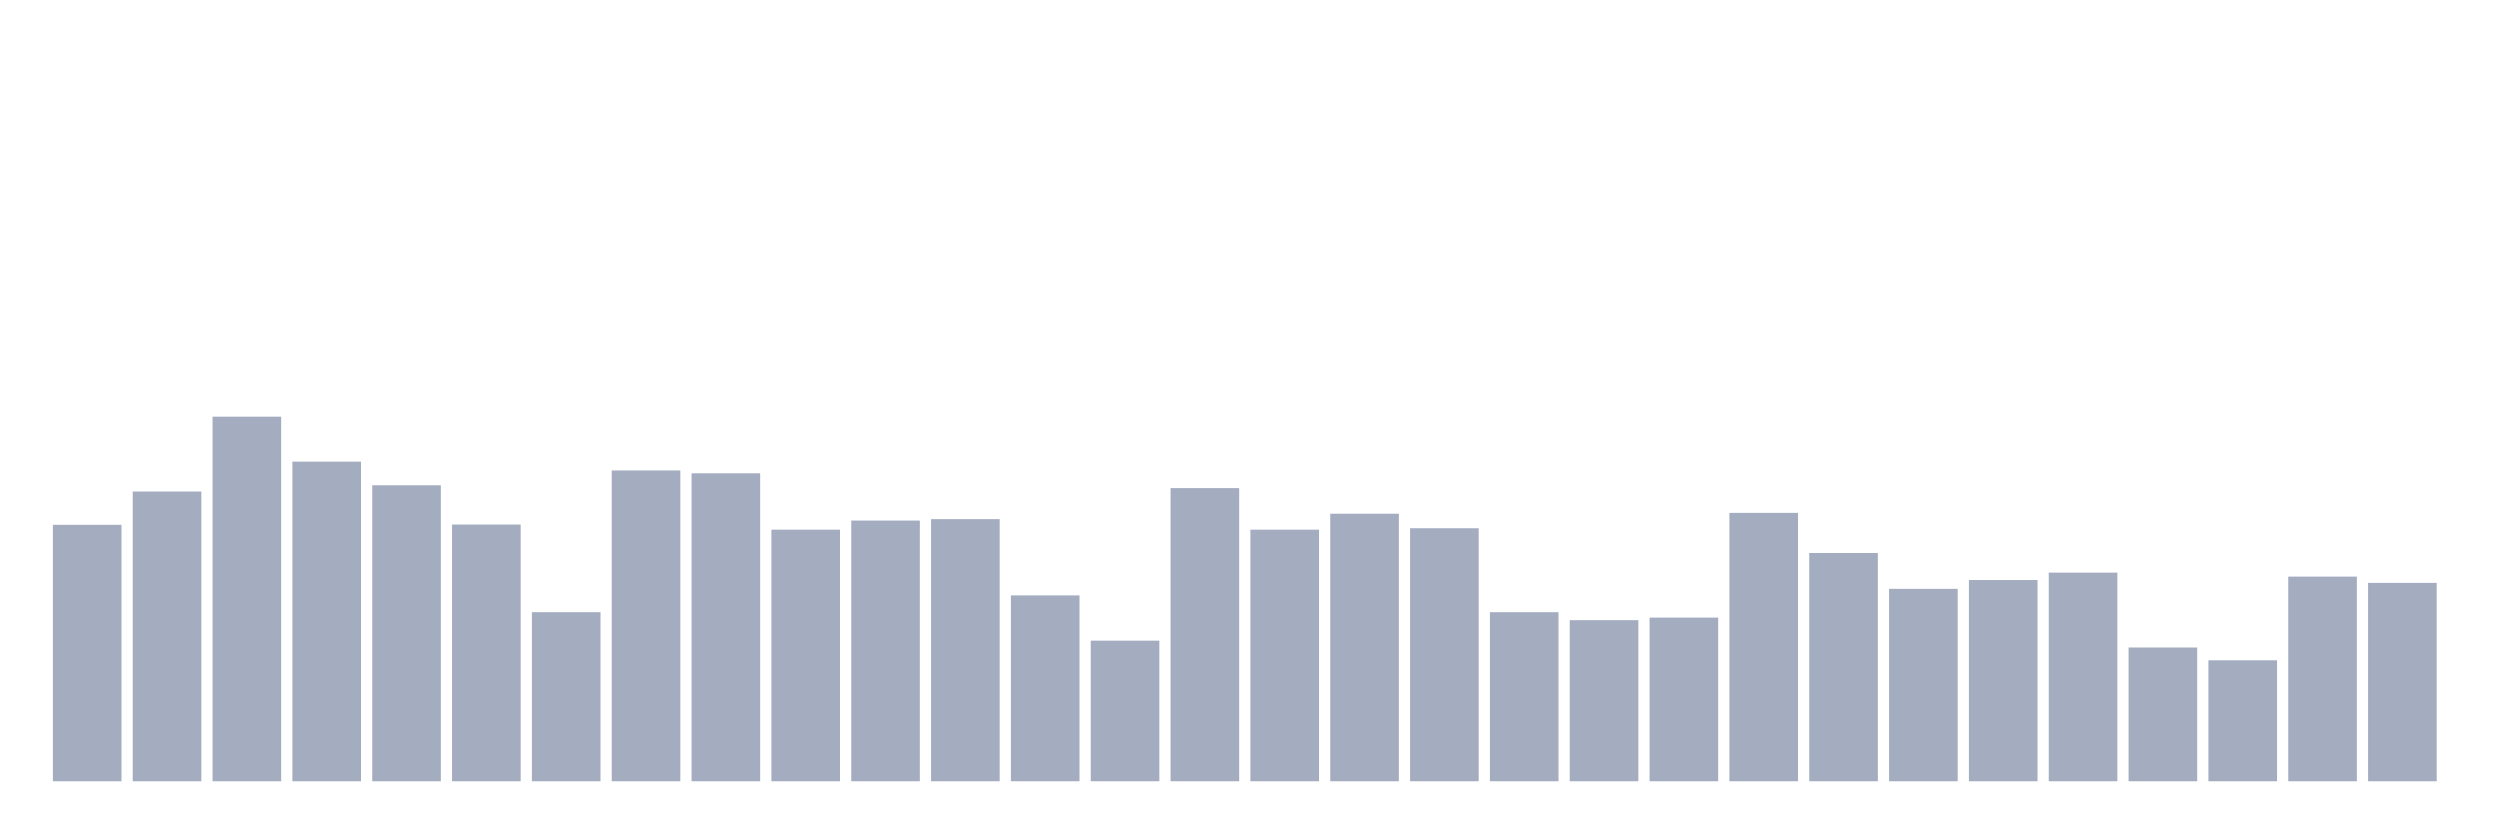
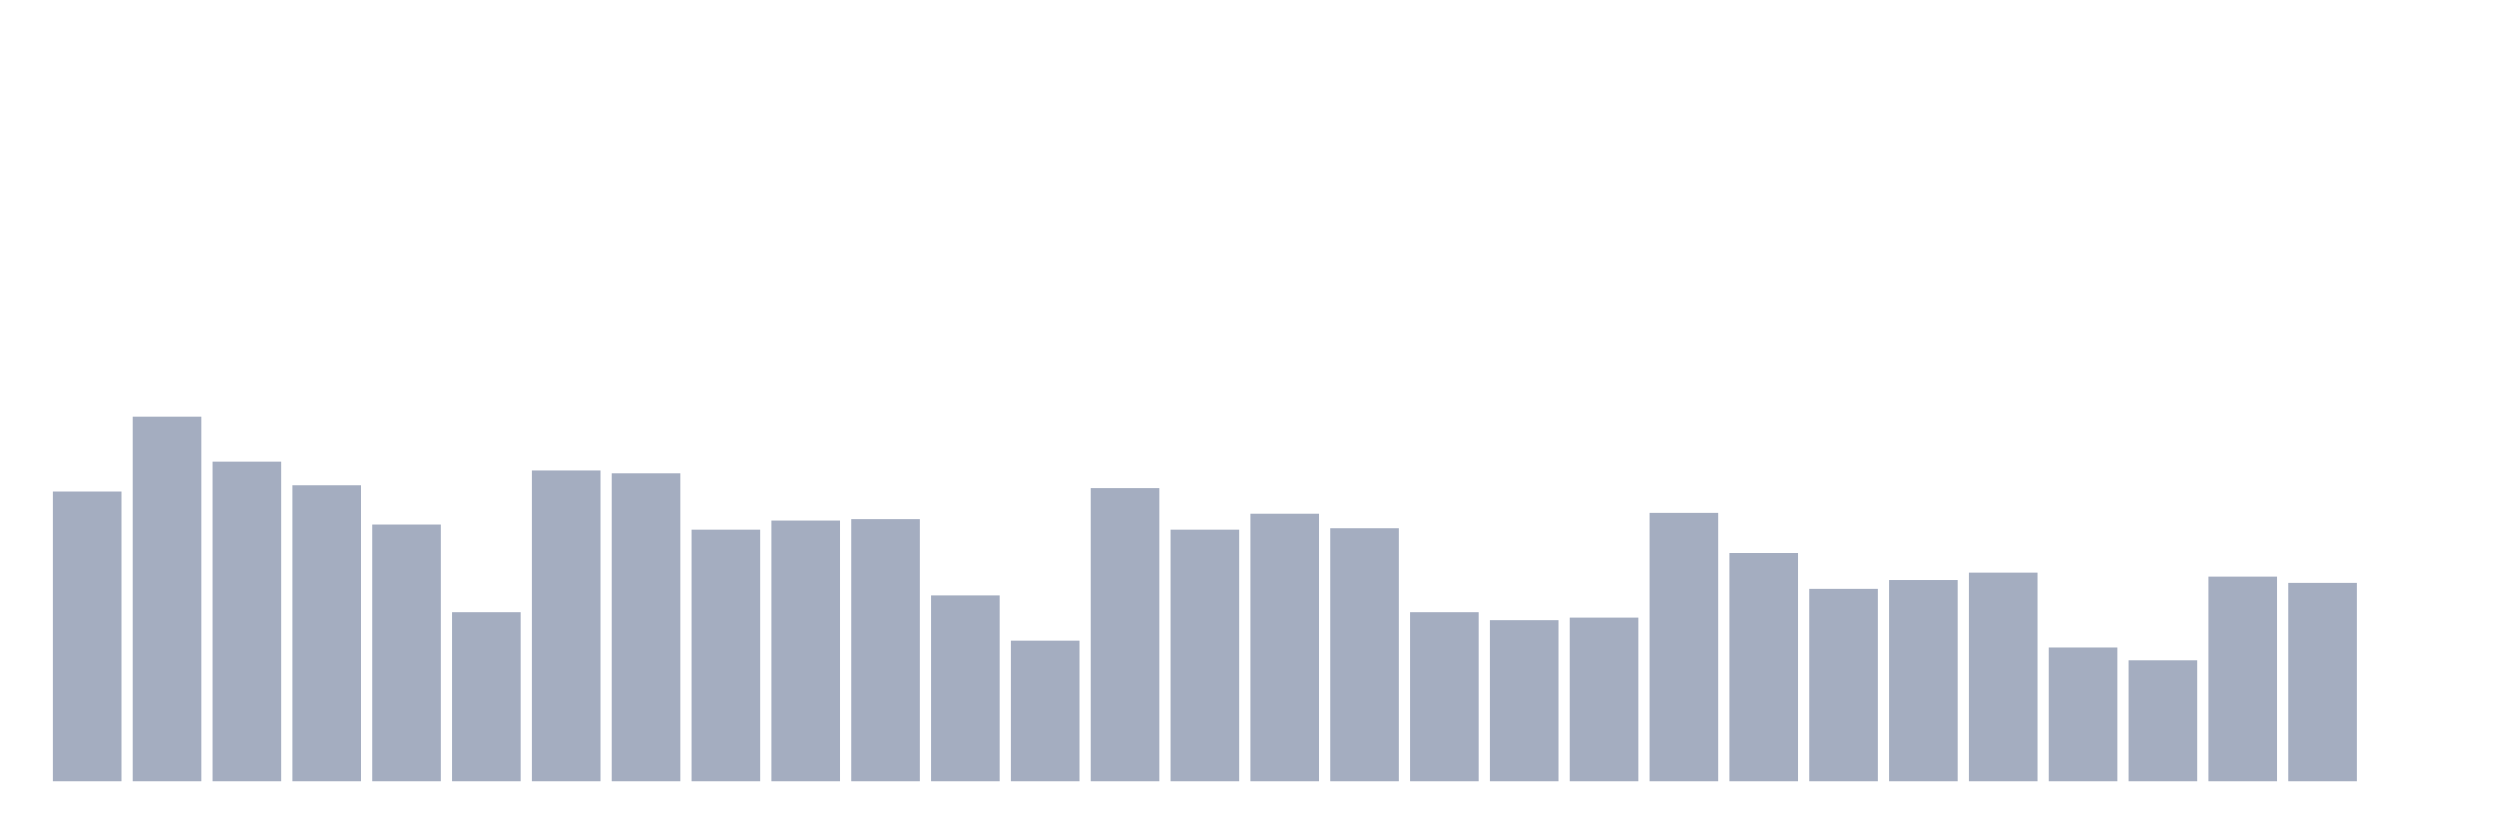
<svg xmlns="http://www.w3.org/2000/svg" viewBox="0 0 480 160">
  <g transform="translate(10,10)">
-     <rect class="bar" x="0.153" width="13.175" y="90.765" height="49.235" fill="rgb(164,173,192)" />
-     <rect class="bar" x="15.482" width="13.175" y="84.372" height="55.628" fill="rgb(164,173,192)" />
-     <rect class="bar" x="30.81" width="13.175" y="70" height="70" fill="rgb(164,173,192)" />
-     <rect class="bar" x="46.138" width="13.175" y="78.634" height="61.366" fill="rgb(164,173,192)" />
-     <rect class="bar" x="61.466" width="13.175" y="83.169" height="56.831" fill="rgb(164,173,192)" />
-     <rect class="bar" x="76.794" width="13.175" y="90.71" height="49.29" fill="rgb(164,173,192)" />
-     <rect class="bar" x="92.123" width="13.175" y="107.541" height="32.459" fill="rgb(164,173,192)" />
-     <rect class="bar" x="107.451" width="13.175" y="80.328" height="59.672" fill="rgb(164,173,192)" />
-     <rect class="bar" x="122.779" width="13.175" y="80.874" height="59.126" fill="rgb(164,173,192)" />
-     <rect class="bar" x="138.107" width="13.175" y="91.694" height="48.306" fill="rgb(164,173,192)" />
-     <rect class="bar" x="153.436" width="13.175" y="89.945" height="50.055" fill="rgb(164,173,192)" />
-     <rect class="bar" x="168.764" width="13.175" y="89.672" height="50.328" fill="rgb(164,173,192)" />
-     <rect class="bar" x="184.092" width="13.175" y="104.317" height="35.683" fill="rgb(164,173,192)" />
-     <rect class="bar" x="199.42" width="13.175" y="113.005" height="26.995" fill="rgb(164,173,192)" />
-     <rect class="bar" x="214.748" width="13.175" y="83.716" height="56.284" fill="rgb(164,173,192)" />
-     <rect class="bar" x="230.077" width="13.175" y="91.694" height="48.306" fill="rgb(164,173,192)" />
-     <rect class="bar" x="245.405" width="13.175" y="88.634" height="51.366" fill="rgb(164,173,192)" />
-     <rect class="bar" x="260.733" width="13.175" y="91.421" height="48.579" fill="rgb(164,173,192)" />
-     <rect class="bar" x="276.061" width="13.175" y="107.541" height="32.459" fill="rgb(164,173,192)" />
-     <rect class="bar" x="291.39" width="13.175" y="109.071" height="30.929" fill="rgb(164,173,192)" />
-     <rect class="bar" x="306.718" width="13.175" y="108.579" height="31.421" fill="rgb(164,173,192)" />
-     <rect class="bar" x="322.046" width="13.175" y="88.47" height="51.53" fill="rgb(164,173,192)" />
-     <rect class="bar" x="337.374" width="13.175" y="96.175" height="43.825" fill="rgb(164,173,192)" />
-     <rect class="bar" x="352.702" width="13.175" y="103.06" height="36.94" fill="rgb(164,173,192)" />
-     <rect class="bar" x="368.031" width="13.175" y="101.366" height="38.634" fill="rgb(164,173,192)" />
-     <rect class="bar" x="383.359" width="13.175" y="99.945" height="40.055" fill="rgb(164,173,192)" />
-     <rect class="bar" x="398.687" width="13.175" y="114.317" height="25.683" fill="rgb(164,173,192)" />
-     <rect class="bar" x="414.015" width="13.175" y="116.776" height="23.224" fill="rgb(164,173,192)" />
-     <rect class="bar" x="429.344" width="13.175" y="100.71" height="39.29" fill="rgb(164,173,192)" />
-     <rect class="bar" x="444.672" width="13.175" y="101.913" height="38.087" fill="rgb(164,173,192)" />
+     <rect class="bar" x="0.153" width="13.175" y="84.372" height="55.628" fill="rgb(164,173,192)" />
+     <rect class="bar" x="15.482" width="13.175" y="70" height="70" fill="rgb(164,173,192)" />
+     <rect class="bar" x="30.81" width="13.175" y="78.634" height="61.366" fill="rgb(164,173,192)" />
+     <rect class="bar" x="46.138" width="13.175" y="83.169" height="56.831" fill="rgb(164,173,192)" />
+     <rect class="bar" x="61.466" width="13.175" y="90.71" height="49.29" fill="rgb(164,173,192)" />
+     <rect class="bar" x="76.794" width="13.175" y="107.541" height="32.459" fill="rgb(164,173,192)" />
+     <rect class="bar" x="92.123" width="13.175" y="80.328" height="59.672" fill="rgb(164,173,192)" />
+     <rect class="bar" x="107.451" width="13.175" y="80.874" height="59.126" fill="rgb(164,173,192)" />
+     <rect class="bar" x="122.779" width="13.175" y="91.694" height="48.306" fill="rgb(164,173,192)" />
+     <rect class="bar" x="138.107" width="13.175" y="89.945" height="50.055" fill="rgb(164,173,192)" />
+     <rect class="bar" x="153.436" width="13.175" y="89.672" height="50.328" fill="rgb(164,173,192)" />
+     <rect class="bar" x="168.764" width="13.175" y="104.317" height="35.683" fill="rgb(164,173,192)" />
+     <rect class="bar" x="184.092" width="13.175" y="113.005" height="26.995" fill="rgb(164,173,192)" />
+     <rect class="bar" x="199.42" width="13.175" y="83.716" height="56.284" fill="rgb(164,173,192)" />
+     <rect class="bar" x="214.748" width="13.175" y="91.694" height="48.306" fill="rgb(164,173,192)" />
+     <rect class="bar" x="230.077" width="13.175" y="88.634" height="51.366" fill="rgb(164,173,192)" />
+     <rect class="bar" x="245.405" width="13.175" y="91.421" height="48.579" fill="rgb(164,173,192)" />
+     <rect class="bar" x="260.733" width="13.175" y="107.541" height="32.459" fill="rgb(164,173,192)" />
+     <rect class="bar" x="276.061" width="13.175" y="109.071" height="30.929" fill="rgb(164,173,192)" />
+     <rect class="bar" x="291.39" width="13.175" y="108.579" height="31.421" fill="rgb(164,173,192)" />
+     <rect class="bar" x="306.718" width="13.175" y="88.47" height="51.53" fill="rgb(164,173,192)" />
+     <rect class="bar" x="322.046" width="13.175" y="96.175" height="43.825" fill="rgb(164,173,192)" />
+     <rect class="bar" x="337.374" width="13.175" y="103.06" height="36.94" fill="rgb(164,173,192)" />
+     <rect class="bar" x="352.702" width="13.175" y="101.366" height="38.634" fill="rgb(164,173,192)" />
+     <rect class="bar" x="368.031" width="13.175" y="99.945" height="40.055" fill="rgb(164,173,192)" />
+     <rect class="bar" x="383.359" width="13.175" y="114.317" height="25.683" fill="rgb(164,173,192)" />
+     <rect class="bar" x="398.687" width="13.175" y="116.776" height="23.224" fill="rgb(164,173,192)" />
+     <rect class="bar" x="414.015" width="13.175" y="100.71" height="39.29" fill="rgb(164,173,192)" />
+     <rect class="bar" x="429.344" width="13.175" y="101.913" height="38.087" fill="rgb(164,173,192)" />
+     <rect class="bar" x="444.672" width="13.175" y="140" height="0" fill="rgb(164,173,192)" />
  </g>
</svg>
